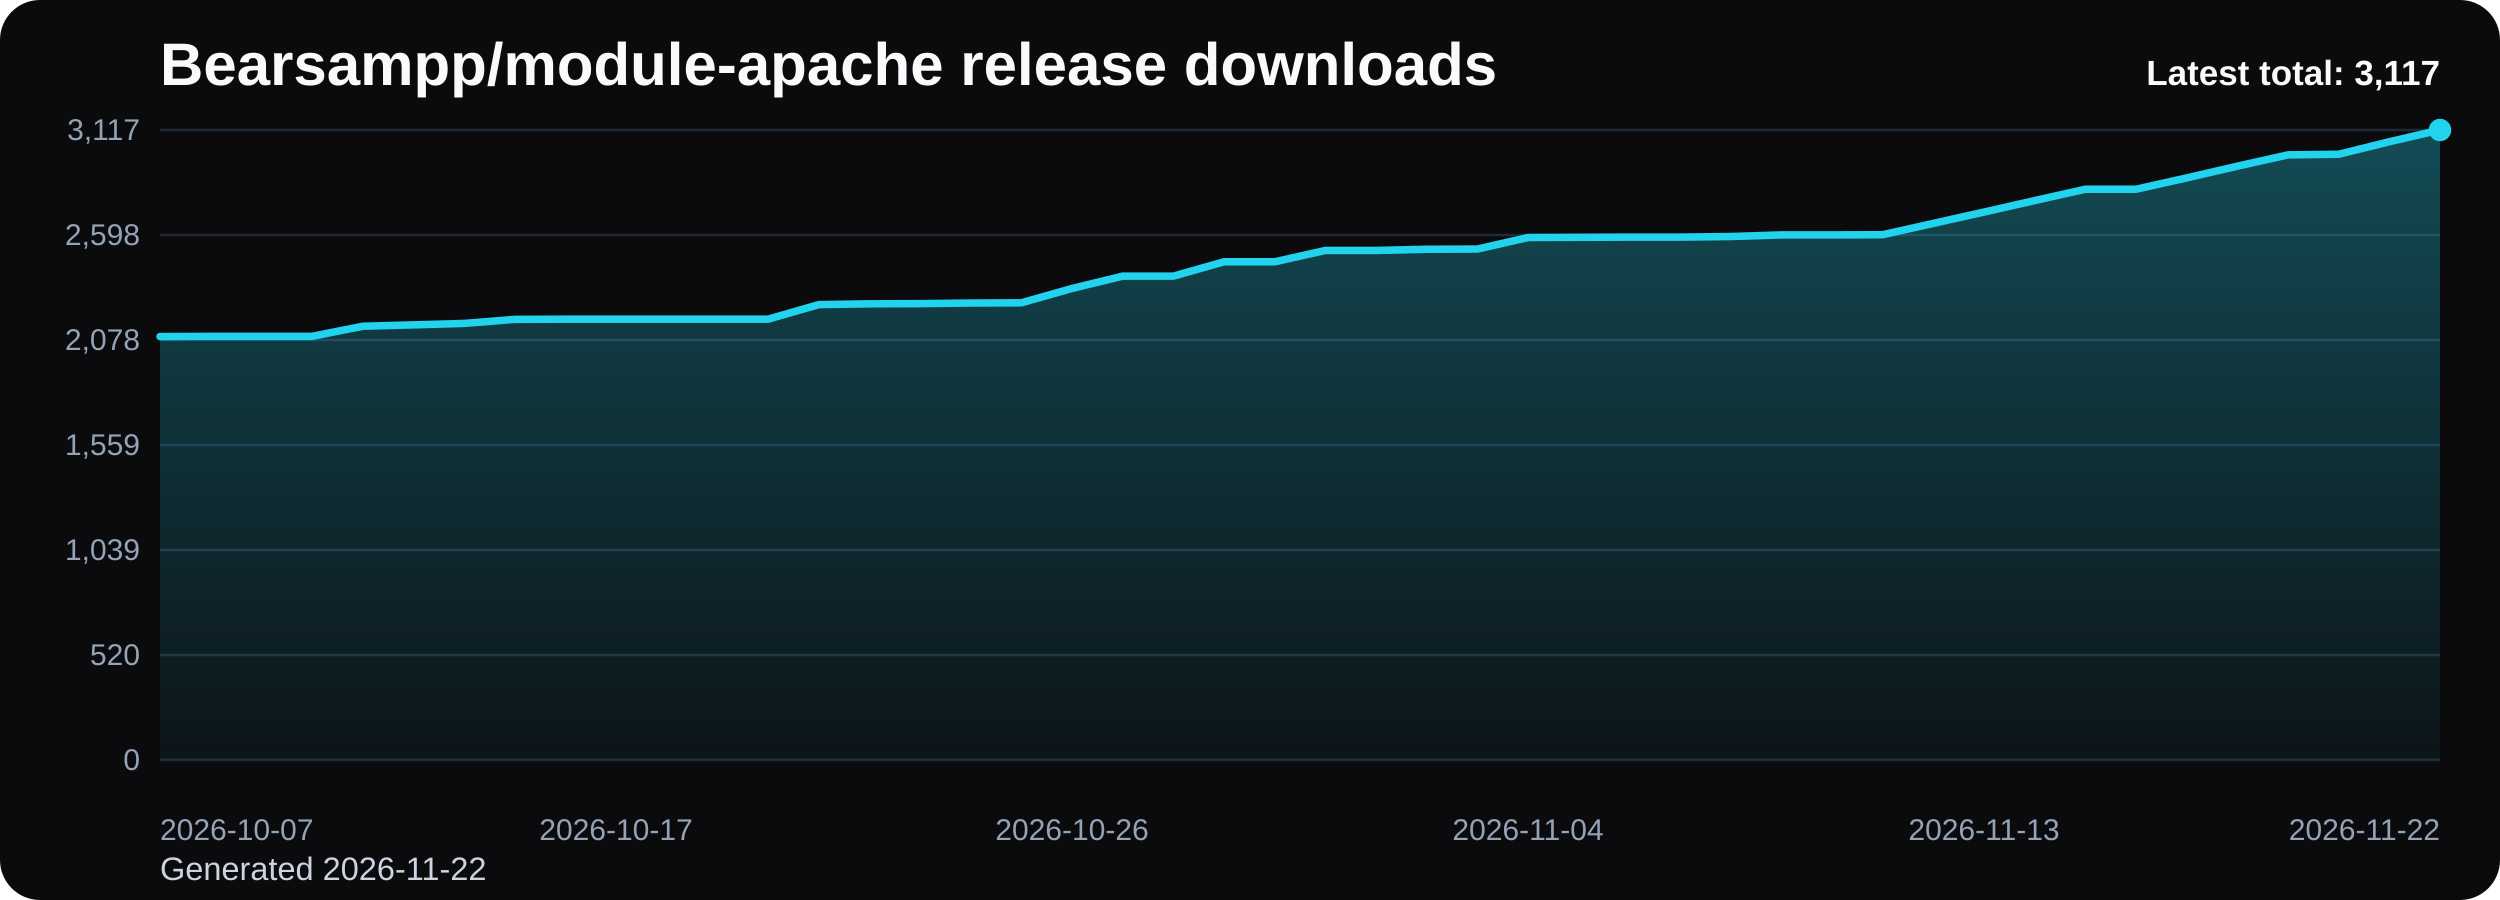
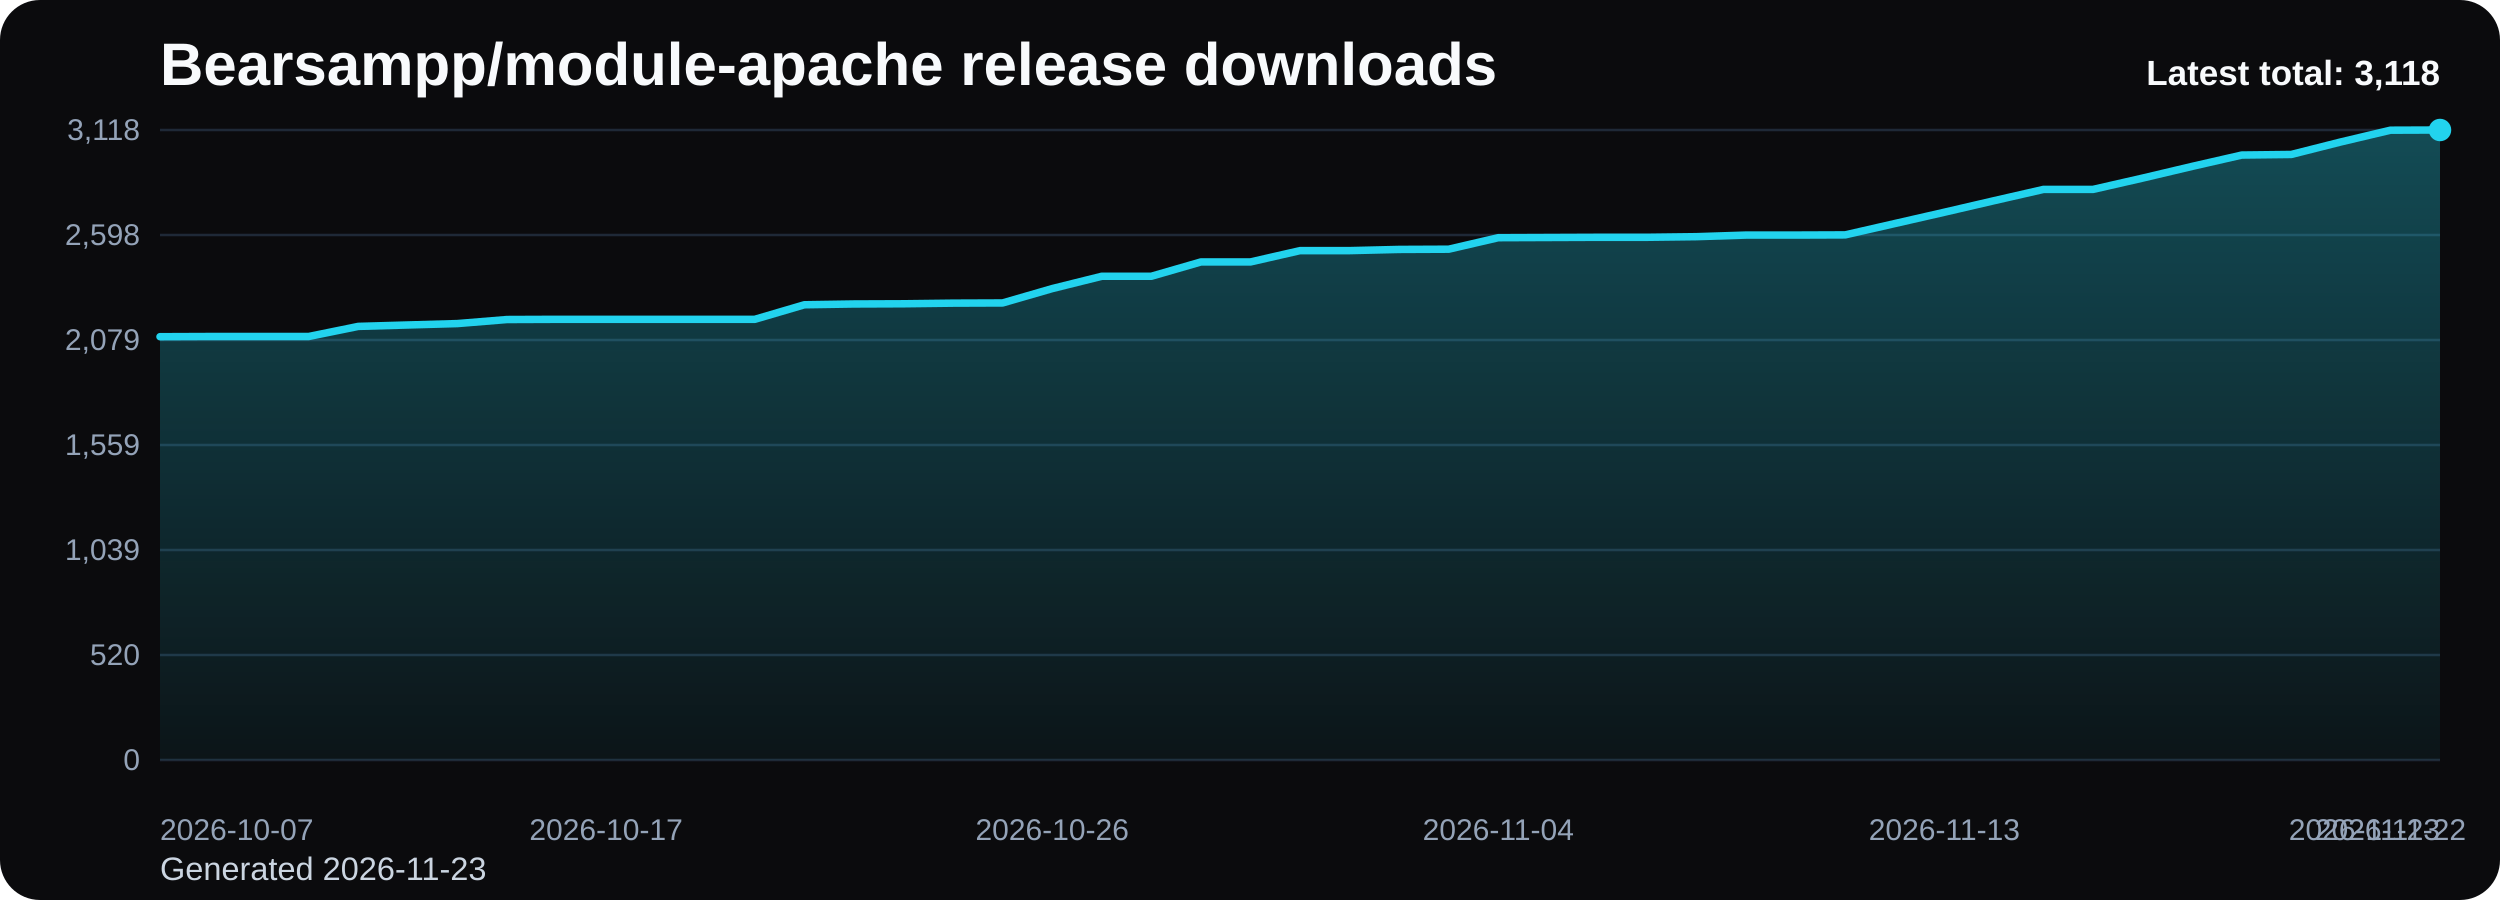
<svg xmlns="http://www.w3.org/2000/svg" viewBox="0 0 1000 360" role="img" aria-label="Bearsampp/module-apache release downloads chart">
  <defs>
    <linearGradient id="fill-total-trend-black" x1="0" y1="0" x2="0" y2="1">
      <stop offset="0%" stop-color="#22d3ee" stop-opacity="0.32" />
      <stop offset="100%" stop-color="#22d3ee" stop-opacity="0.05" />
    </linearGradient>
    <style>
      .bg { fill: #0b0b0d; }
      .title { font: 700 24px Arial, sans-serif; fill: #f8fafc; }
      .sub { font: 400 13px Arial, sans-serif; fill: #cbd5e1; }
      .grid { stroke: #1f2937; stroke-width: 1; }
      .axis { font: 400 12px Arial, sans-serif; fill: #94a3b8; }
      .line { fill: none; stroke: #22d3ee; stroke-width: 3; stroke-linecap: round; stroke-linejoin: round; }
      .dot { fill: #22d3ee; }
      .value { font: 600 11px Arial, sans-serif; fill: #cbd5e1; }
      .latest { font: 700 14px Arial, sans-serif; fill: #f8fafc; }
    </style>
  </defs>
  <rect class="bg" x="0" y="0" width="1000" height="360" rx="16" />
  <text class="title" x="64" y="34">Bearsampp/module-apache release downloads</text>
-   <text class="sub" x="64" y="352">Generated 2026-11-22</text>
+   <text class="sub" x="64" y="352">Generated 2026-11-23</text>
  <line x1="64" y1="52.00" x2="976" y2="52.00" class="grid" />
-   <text x="56" y="56.00" text-anchor="end" class="axis">3,117</text>
+   <text x="56" y="56.00" text-anchor="end" class="axis">3,118</text>
  <line x1="64" y1="94.00" x2="976" y2="94.00" class="grid" />
  <text x="56" y="98.00" text-anchor="end" class="axis">2,598</text>
  <line x1="64" y1="136.00" x2="976" y2="136.00" class="grid" />
-   <text x="56" y="140.00" text-anchor="end" class="axis">2,078</text>
+   <text x="56" y="140.00" text-anchor="end" class="axis">2,079</text>
  <line x1="64" y1="178.00" x2="976" y2="178.00" class="grid" />
  <text x="56" y="182.00" text-anchor="end" class="axis">1,559</text>
  <line x1="64" y1="220.00" x2="976" y2="220.00" class="grid" />
  <text x="56" y="224.00" text-anchor="end" class="axis">1,039</text>
  <line x1="64" y1="262.00" x2="976" y2="262.00" class="grid" />
  <text x="56" y="266.00" text-anchor="end" class="axis">520</text>
  <line x1="64" y1="304.00" x2="976" y2="304.00" class="grid" />
  <text x="56" y="308.00" text-anchor="end" class="axis">0</text>
-   <path d="M 64.00 304 L 64.00 134.63 L 84.27 134.54 L 104.53 134.54 L 124.80 134.54 L 145.07 130.50 L 165.33 129.94 L 185.60 129.37 L 205.87 127.75 L 226.13 127.67 L 246.40 127.67 L 266.67 127.67 L 286.93 127.67 L 307.20 127.67 L 327.47 121.85 L 347.73 121.53 L 368.00 121.45 L 388.27 121.21 L 408.53 121.12 L 428.80 115.38 L 449.07 110.45 L 469.33 110.45 L 489.60 104.71 L 509.87 104.71 L 530.13 100.18 L 550.40 100.18 L 570.67 99.70 L 590.93 99.62 L 611.20 95.01 L 631.47 94.93 L 651.73 94.85 L 672.00 94.85 L 692.27 94.61 L 712.53 93.96 L 732.80 93.96 L 753.07 93.88 L 773.33 89.35 L 793.60 84.82 L 813.87 80.22 L 834.13 75.69 L 854.40 75.69 L 874.67 71.16 L 894.93 66.47 L 915.20 61.94 L 935.47 61.70 L 955.73 56.69 L 976.00 52.00 L 976.00 304 Z" fill="url(#fill-total-trend-black)" />
-   <polyline class="line" points="64.00,134.63 84.27,134.54 104.53,134.54 124.80,134.54 145.07,130.50 165.33,129.94 185.60,129.37 205.87,127.75 226.13,127.67 246.40,127.67 266.67,127.67 286.93,127.67 307.20,127.67 327.47,121.85 347.73,121.53 368.00,121.45 388.27,121.21 408.53,121.12 428.80,115.38 449.07,110.45 469.33,110.45 489.60,104.71 509.87,104.71 530.13,100.18 550.40,100.18 570.67,99.70 590.93,99.62 611.20,95.01 631.47,94.93 651.73,94.85 672.00,94.85 692.27,94.61 712.53,93.96 732.80,93.96 753.07,93.88 773.33,89.35 793.60,84.82 813.87,80.22 834.13,75.69 854.40,75.69 874.67,71.16 894.93,66.47 915.20,61.94 935.47,61.70 955.73,56.69 976.00,52.00" />
+   <path d="M 64.00 304 L 64.00 134.68 L 83.83 134.60 L 103.65 134.60 L 123.48 134.60 L 143.30 130.56 L 163.13 129.99 L 182.96 129.43 L 202.78 127.81 L 222.61 127.73 L 242.43 127.73 L 262.26 127.73 L 282.09 127.73 L 301.91 127.73 L 321.74 121.91 L 341.57 121.59 L 361.39 121.51 L 381.22 121.26 L 401.04 121.18 L 420.87 115.44 L 440.70 110.51 L 460.52 110.51 L 480.35 104.78 L 500.17 104.78 L 520.00 100.25 L 539.83 100.25 L 559.65 99.77 L 579.48 99.68 L 599.30 95.08 L 619.13 95.00 L 638.96 94.92 L 658.78 94.92 L 678.61 94.67 L 698.43 94.03 L 718.26 94.03 L 738.09 93.95 L 757.91 89.42 L 777.74 84.89 L 797.57 80.29 L 817.39 75.76 L 837.22 75.76 L 857.04 71.24 L 876.87 66.55 L 896.70 62.02 L 916.52 61.78 L 936.35 56.77 L 956.17 52.08 L 976.00 52.00 L 976.00 304 Z" fill="url(#fill-total-trend-black)" />
+   <polyline class="line" points="64.00,134.68 83.83,134.60 103.65,134.60 123.48,134.60 143.30,130.56 163.13,129.99 182.96,129.43 202.78,127.81 222.61,127.73 242.43,127.73 262.26,127.73 282.09,127.73 301.91,127.73 321.74,121.91 341.57,121.59 361.39,121.51 381.22,121.26 401.04,121.18 420.87,115.44 440.70,110.51 460.52,110.51 480.35,104.78 500.17,104.78 520.00,100.25 539.83,100.25 559.65,99.77 579.48,99.68 599.30,95.08 619.13,95.00 638.96,94.92 658.78,94.92 678.61,94.67 698.43,94.03 718.26,94.03 738.09,93.95 757.91,89.42 777.74,84.89 797.57,80.29 817.39,75.76 837.22,75.76 857.04,71.24 876.87,66.55 896.70,62.02 916.52,61.78 936.35,56.77 956.17,52.08 976.00,52.00" />
  <circle class="dot" cx="976.00" cy="52.00" r="4.5" />
  <text class="axis" x="64.00" y="336" text-anchor="start">2026-10-07</text>
-   <text class="axis" x="246.40" y="336" text-anchor="middle">2026-10-17</text>
-   <text class="axis" x="428.80" y="336" text-anchor="middle">2026-10-26</text>
-   <text class="axis" x="611.20" y="336" text-anchor="middle">2026-11-04</text>
-   <text class="axis" x="793.60" y="336" text-anchor="middle">2026-11-13</text>
-   <text class="axis" x="976.00" y="336" text-anchor="end">2026-11-22</text>
-   <text class="latest" x="976" y="34" text-anchor="end">Latest total: 3,117</text>
+   <text class="axis" x="242.43" y="336" text-anchor="middle">2026-10-17</text>
+   <text class="axis" x="420.87" y="336" text-anchor="middle">2026-10-26</text>
+   <text class="axis" x="599.30" y="336" text-anchor="middle">2026-11-04</text>
+   <text class="axis" x="777.74" y="336" text-anchor="middle">2026-11-13</text>
+   <text class="axis" x="956.17" y="336" text-anchor="middle">2026-11-22</text>
+   <text class="axis" x="976.00" y="336" text-anchor="end">2026-11-23</text>
+   <text class="latest" x="976" y="34" text-anchor="end">Latest total: 3,118</text>
</svg>
